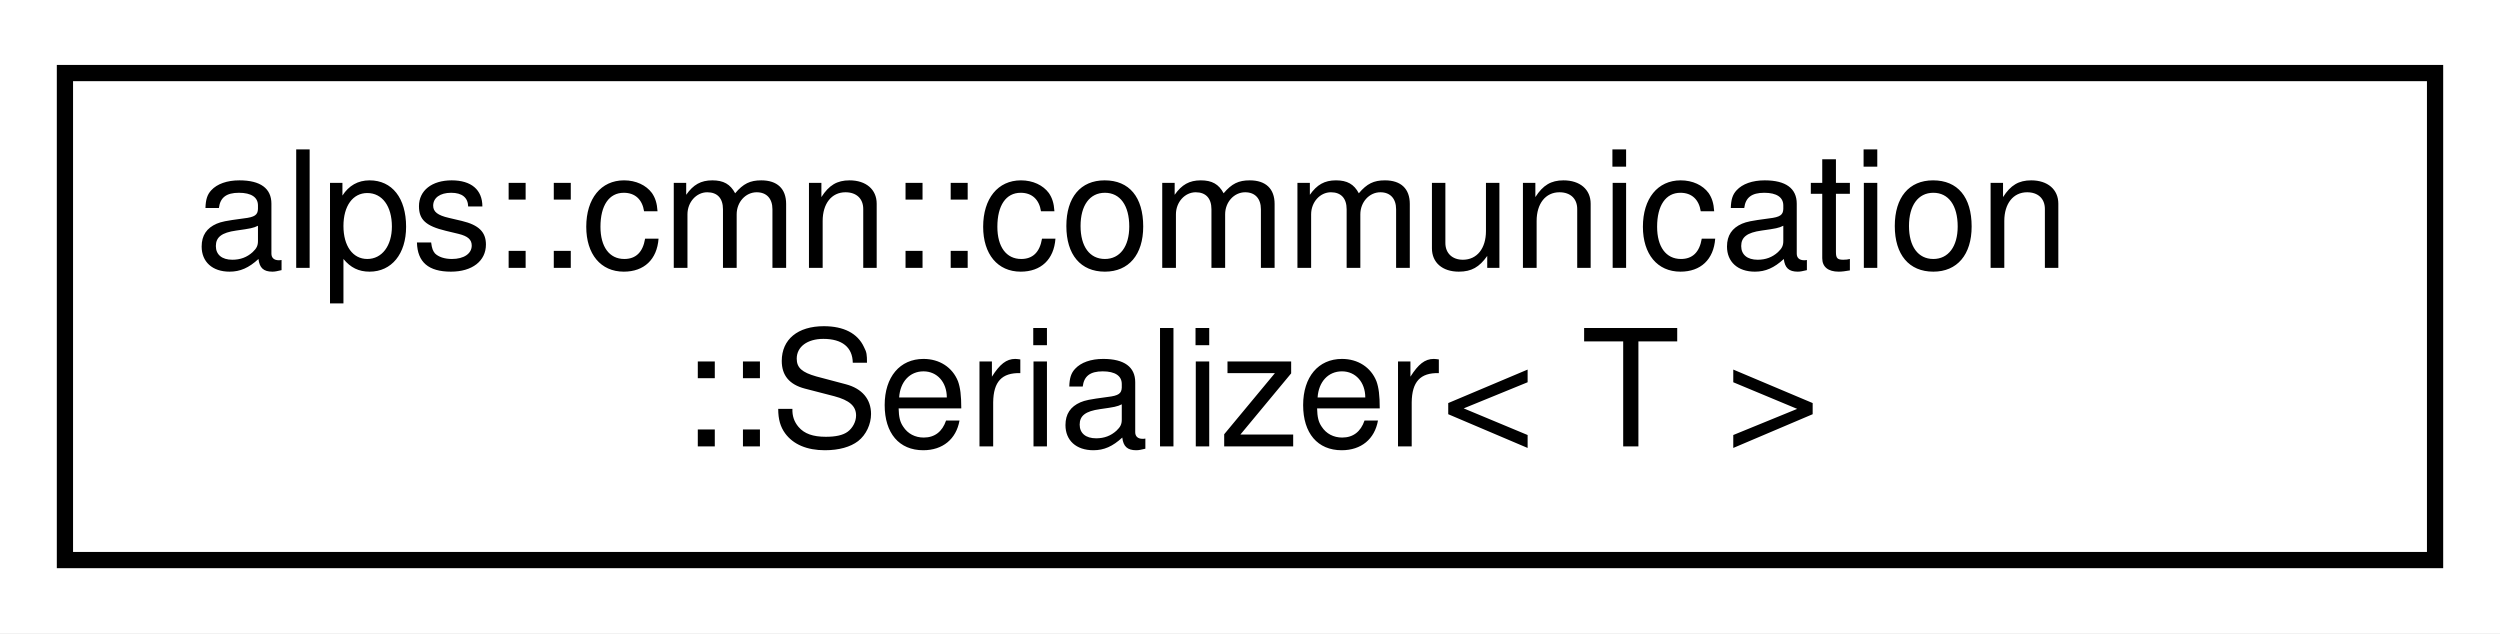
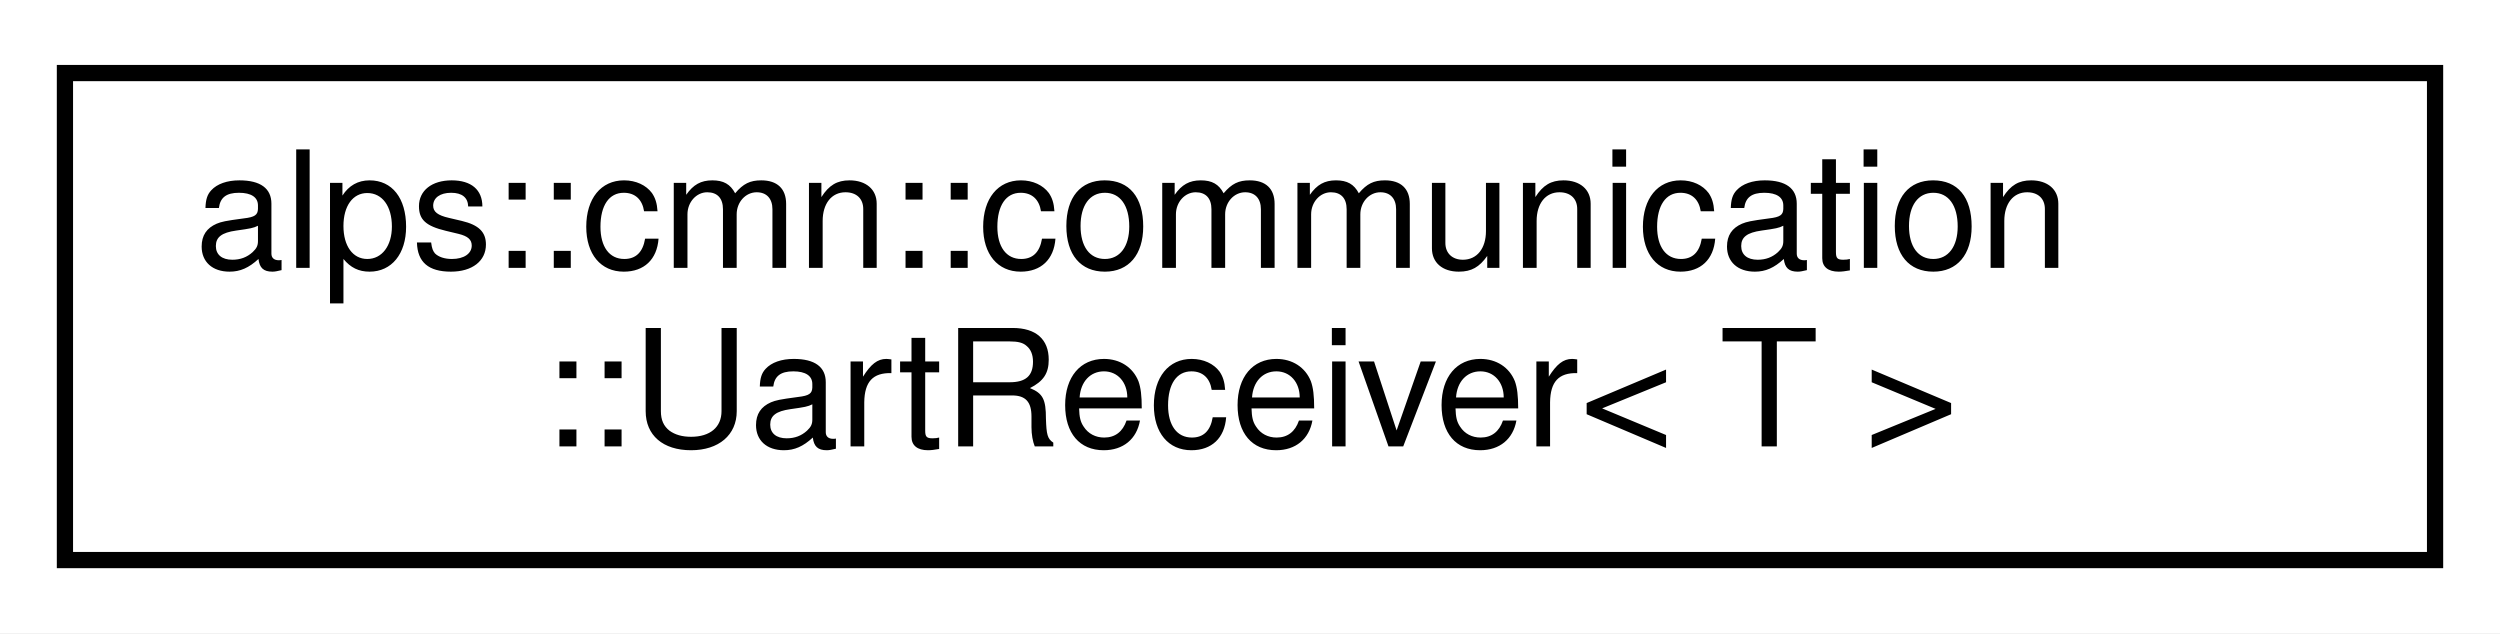
<svg xmlns="http://www.w3.org/2000/svg" xmlns:xlink="http://www.w3.org/1999/xlink" width="154pt" height="39pt" viewBox="0.00 0.00 154.00 39.00">
  <g id="graph0" class="graph" transform="scale(1 1) rotate(0) translate(4 35)">
    <polygon fill="white" stroke="transparent" points="-4,4 -4,-35 150,-35 150,4 -4,4" />
    <g id="node1" class="node">
      <g id="a_node1">
-         <a xlink:href="structalps_1_1cmn_1_1communication_1_1_serializer.html" target="_top" xlink:title="データとバイト列の変換器">
+         <a xlink:href="classalps_1_1cmn_1_1communication_1_1_uart_receiver.html" target="_top" xlink:title="UART通信で型付きデータを受信するためのクラス．UartPacketTransceiverに登録して使用する．">
          <polygon fill="white" stroke="black" points="0,-0.5 0,-30.5 146,-30.5 146,-0.5 0,-0.5" />
          <text text-anchor="start" x="8" y="-18.5" font-family="Helvetica,sans-Serif" font-size="10.00">alps::cmn::communication</text>
-           <text text-anchor="middle" x="73" y="-7.5" font-family="Helvetica,sans-Serif" font-size="10.00">::Serializer&lt; T &gt;</text>
+           <text text-anchor="middle" x="73" y="-7.5" font-family="Helvetica,sans-Serif" font-size="10.00">::UartReceiver&lt; T &gt;</text>
        </a>
      </g>
    </g>
  </g>
</svg>
